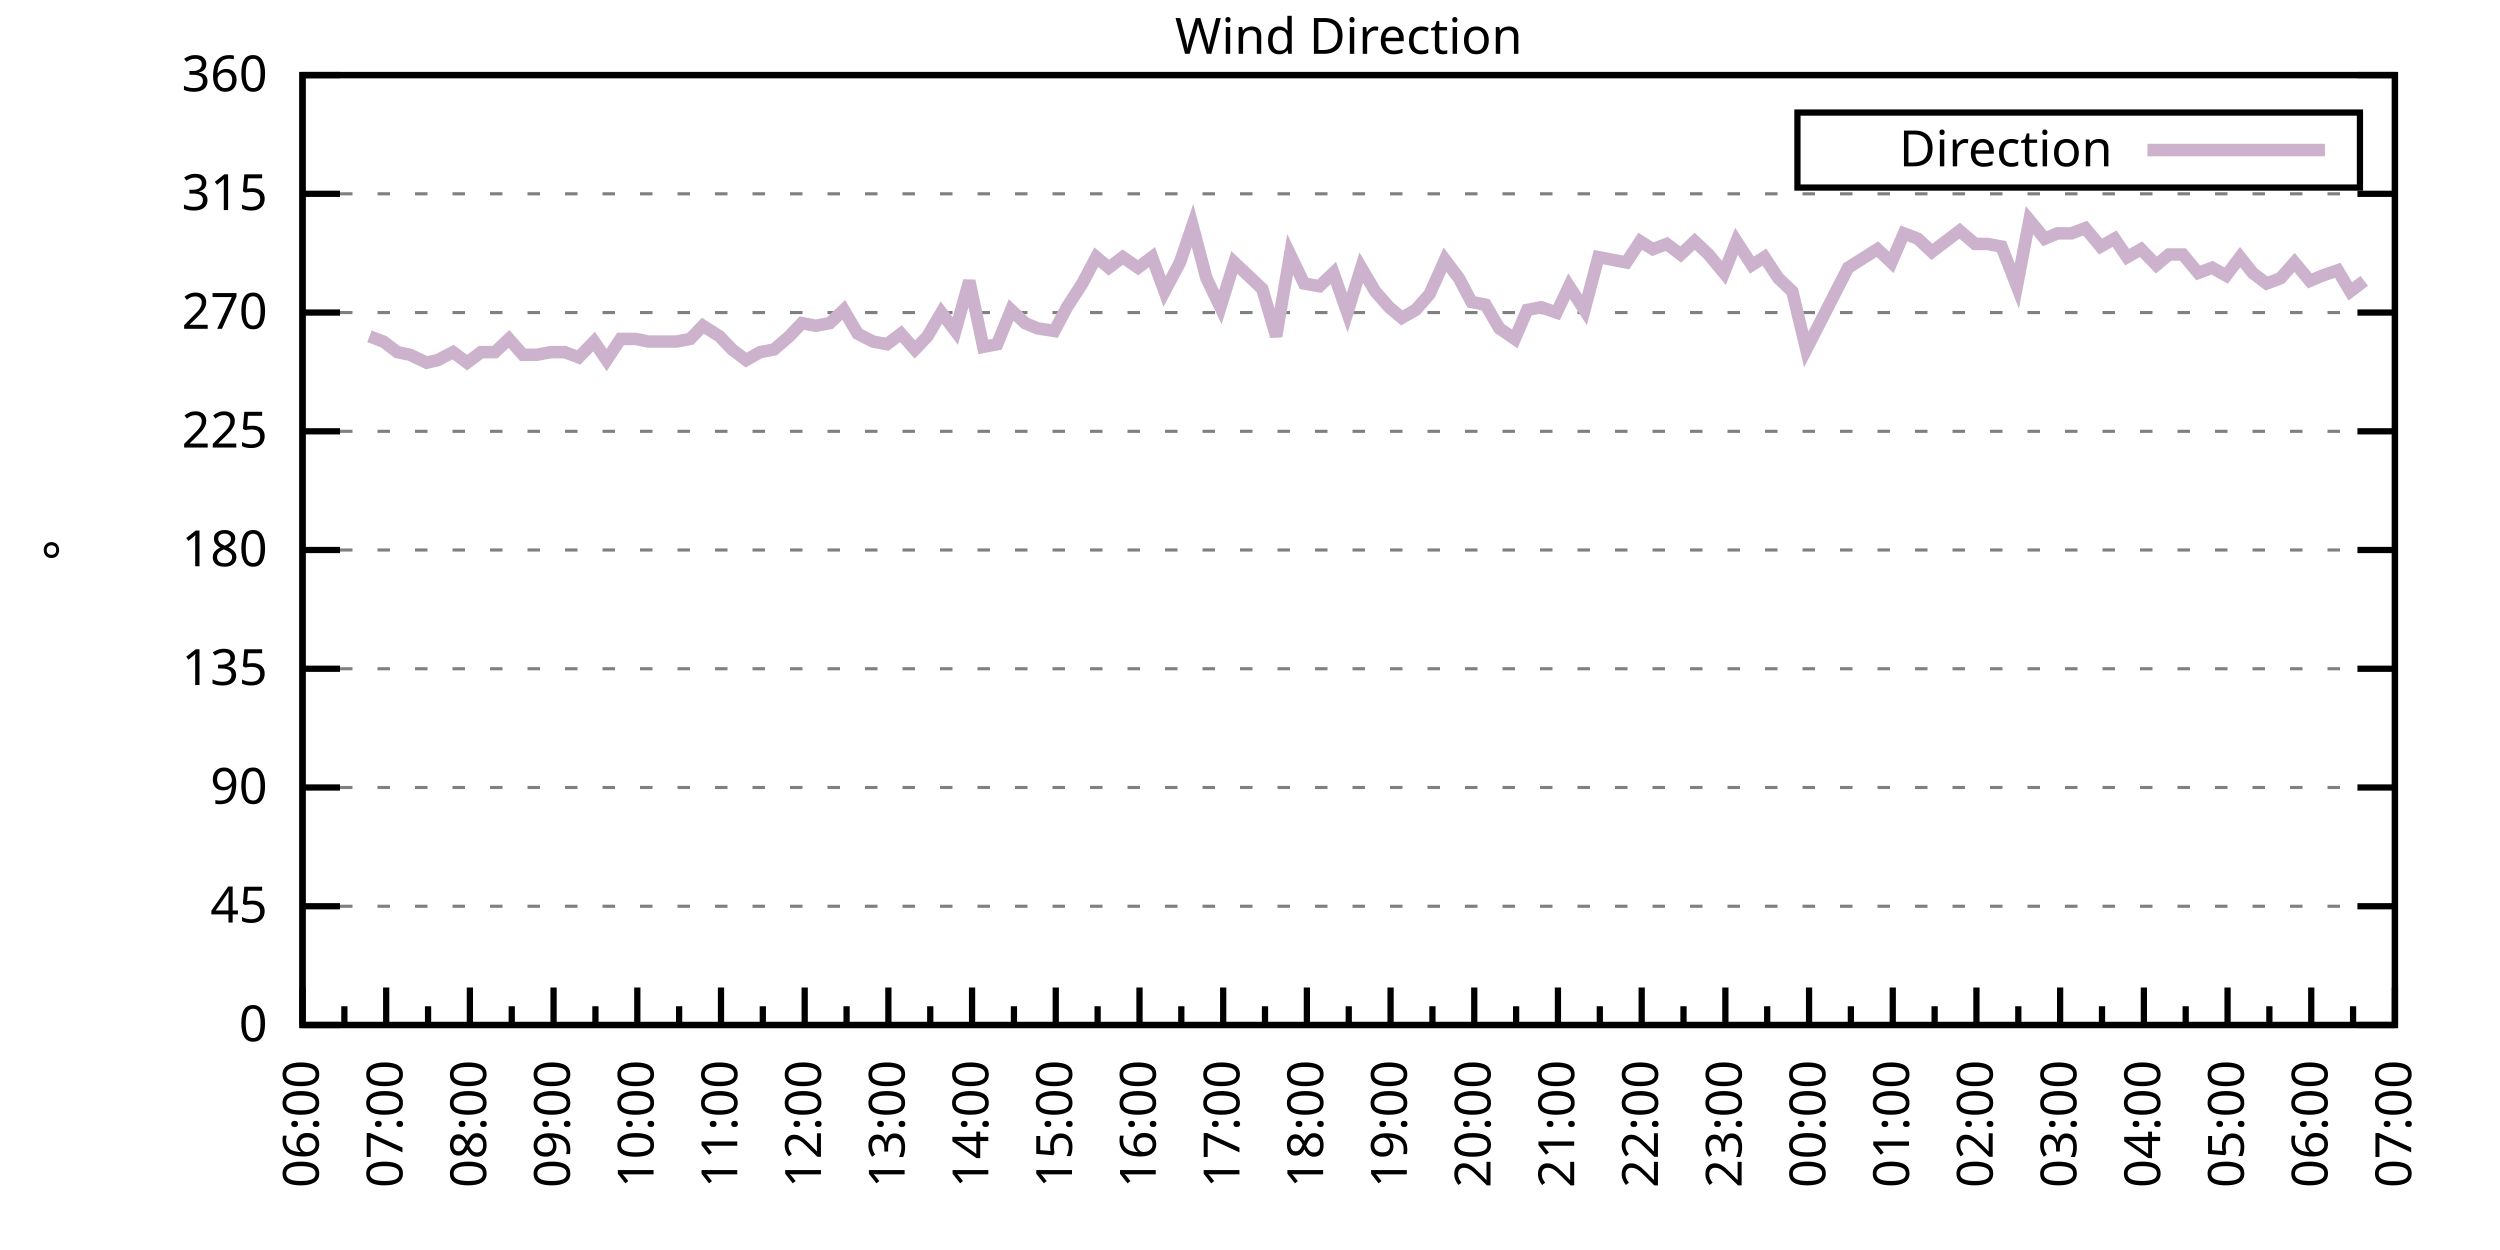
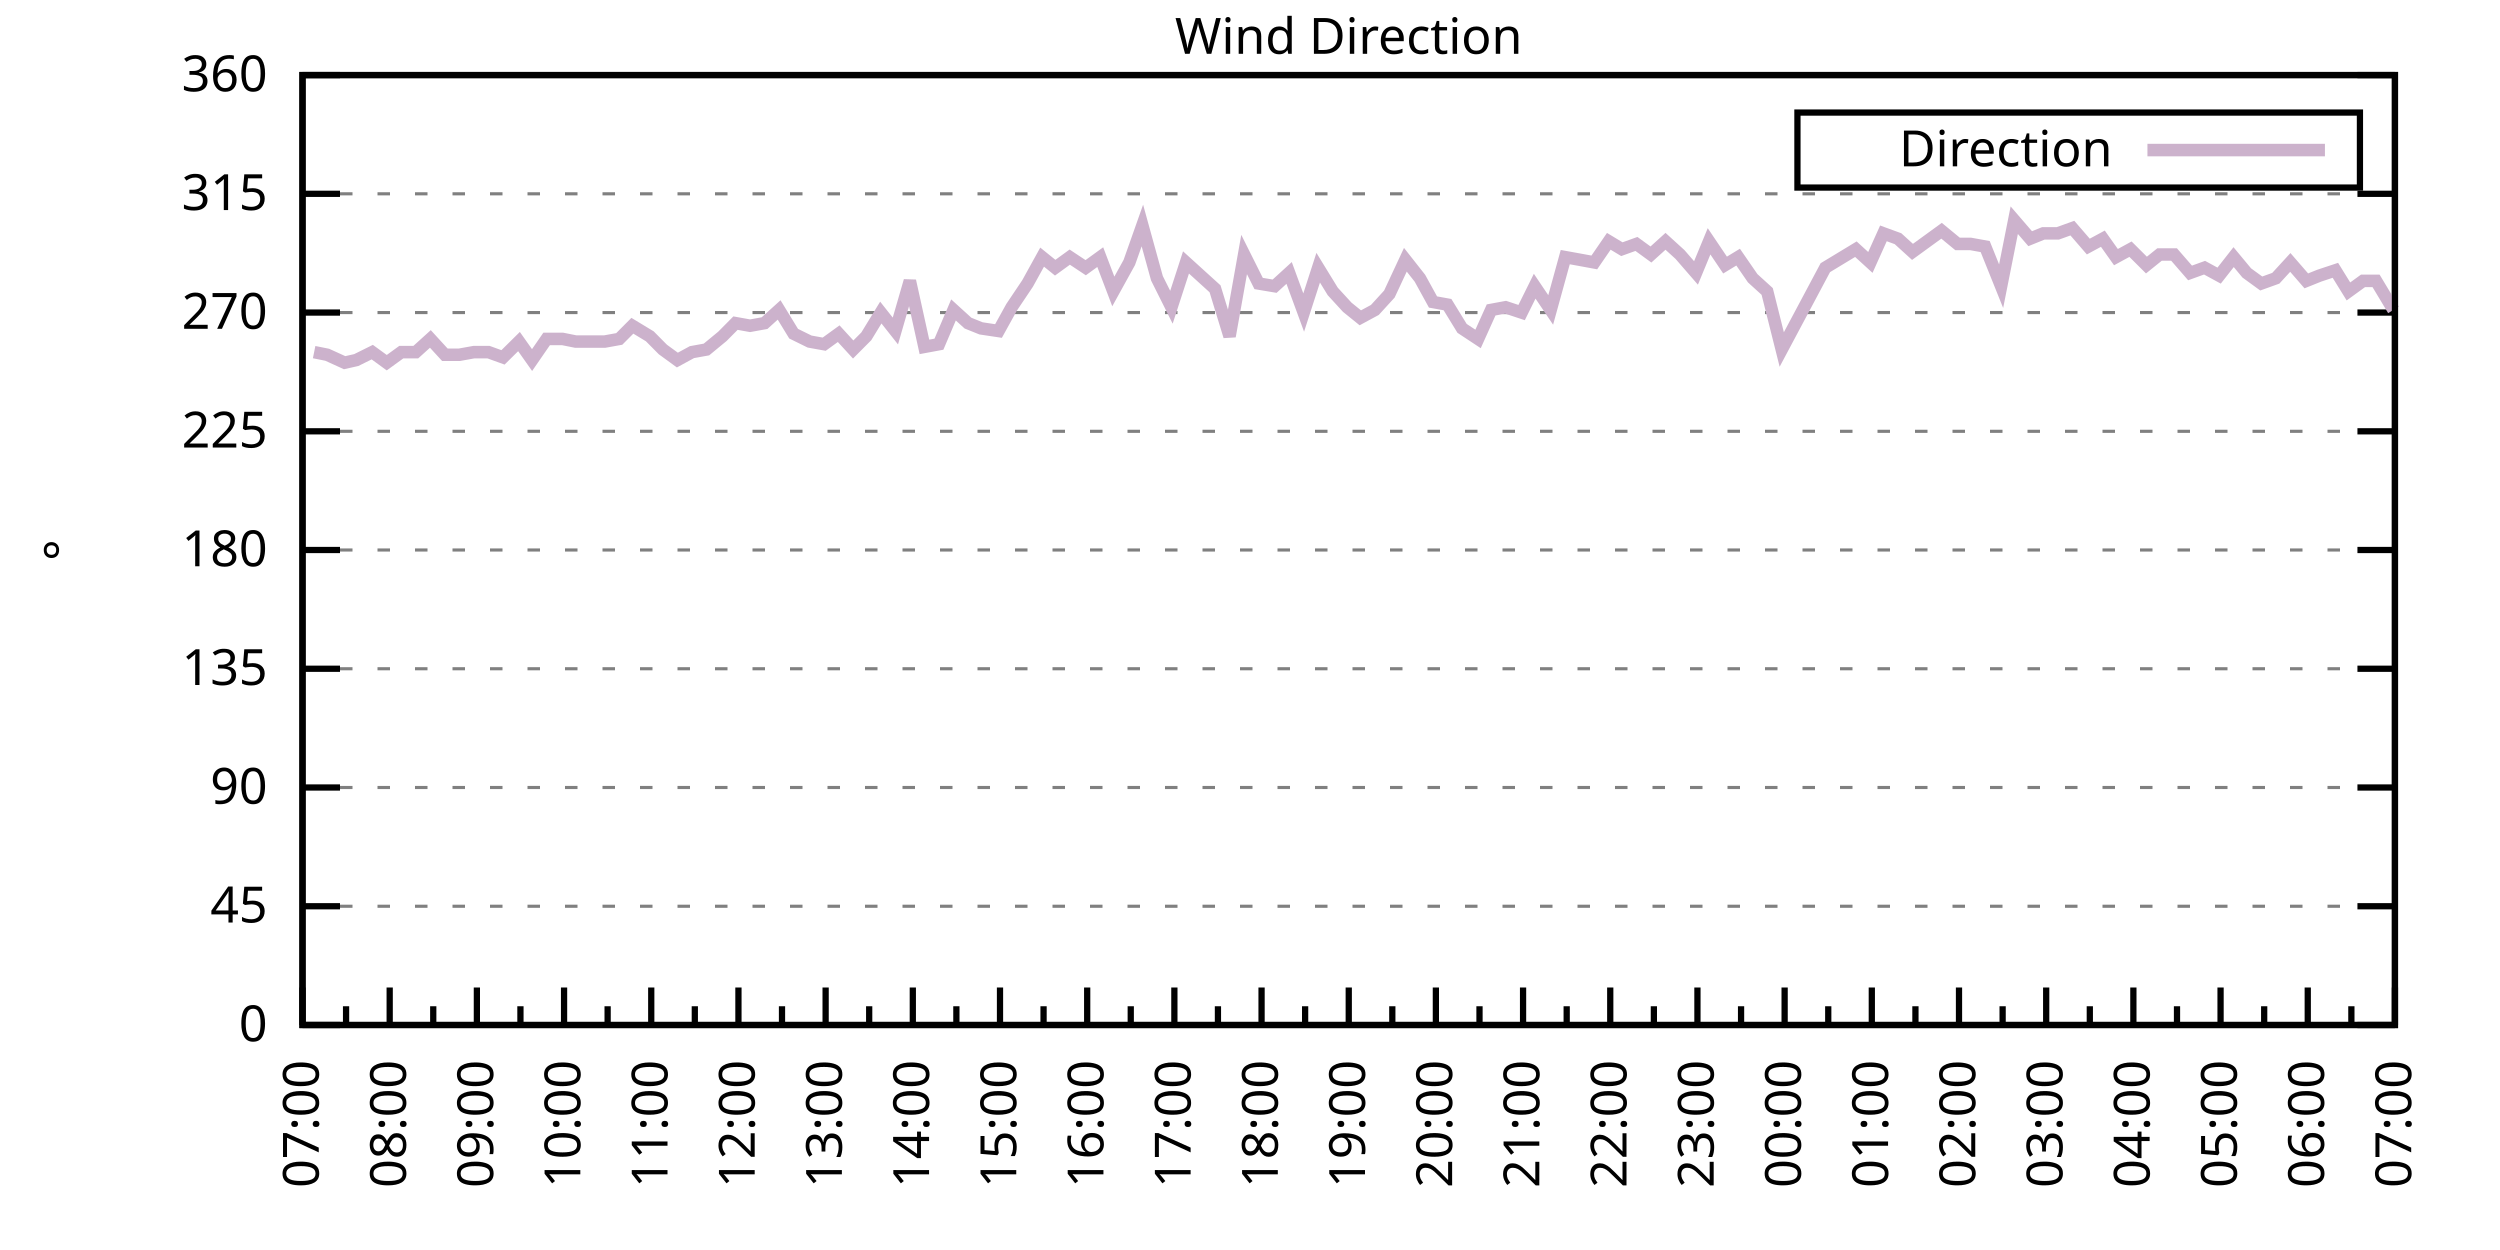
<svg xmlns="http://www.w3.org/2000/svg" xmlns:xlink="http://www.w3.org/1999/xlink" width="400" height="200" viewBox="0 0 400 200">
  <g id="gnuplot_canvas">
    <rect x="0" y="0" width="400" height="200" fill="none" />
    <defs>
      <circle id="gpDot" r="0.5" stroke-width="0.5" stroke="currentColor" />
      <path id="gpPt0" stroke-width="0.333" stroke="currentColor" d="M-1,0 h2 M0,-1 v2" />
      <path id="gpPt1" stroke-width="0.333" stroke="currentColor" d="M-1,-1 L1,1 M1,-1 L-1,1" />
      <path id="gpPt2" stroke-width="0.333" stroke="currentColor" d="M-1,0 L1,0 M0,-1 L0,1 M-1,-1 L1,1 M-1,1 L1,-1" />
      <rect id="gpPt3" stroke-width="0.333" stroke="currentColor" x="-1" y="-1" width="2" height="2" />
      <rect id="gpPt4" stroke-width="0.333" stroke="currentColor" fill="currentColor" x="-1" y="-1" width="2" height="2" />
      <circle id="gpPt5" stroke-width="0.333" stroke="currentColor" cx="0" cy="0" r="1" />
      <use xlink:href="#gpPt5" id="gpPt6" fill="currentColor" stroke="none" />
      <path id="gpPt7" stroke-width="0.333" stroke="currentColor" d="M0,-1.33 L-1.33,0.67 L1.33,0.67 z" />
      <use xlink:href="#gpPt7" id="gpPt8" fill="currentColor" stroke="none" />
      <use xlink:href="#gpPt7" id="gpPt9" stroke="currentColor" transform="rotate(180)" />
      <use xlink:href="#gpPt9" id="gpPt10" fill="currentColor" stroke="none" />
      <use xlink:href="#gpPt3" id="gpPt11" stroke="currentColor" transform="rotate(45)" />
      <use xlink:href="#gpPt11" id="gpPt12" fill="currentColor" stroke="none" />
      <path id="gpPt13" stroke-width="0.333" stroke="currentColor" d="M0,1.330 L1.265,0.411 L0.782,-1.067 L-0.782,-1.076 L-1.265,0.411 z" />
      <use xlink:href="#gpPt13" id="gpPt14" fill="currentColor" stroke="none" />
      <filter id="textbox" filterUnits="objectBoundingBox" x="0" y="0" height="1" width="1">
        <feFlood flood-color="white" flood-opacity="1" result="bgnd" />
        <feComposite in="SourceGraphic" in2="bgnd" operator="atop" />
      </filter>
      <filter id="greybox" filterUnits="objectBoundingBox" x="0" y="0" height="1" width="1">
        <feFlood flood-color="lightgrey" flood-opacity="1" result="grey" />
        <feComposite in="SourceGraphic" in2="grey" operator="atop" />
      </filter>
    </defs>
    <g fill="none" color="white" stroke="currentColor" stroke-width="1.00" stroke-linecap="butt" stroke-linejoin="miter">
</g>
    <g fill="none" color="black" stroke="currentColor" stroke-width="1.00" stroke-linecap="butt" stroke-linejoin="miter">
      <g stroke="none" shape-rendering="crispEdges">
        <polygon fill="rgb(255, 255, 255)" points="48.40,164.00 383.18,164.00 383.18,12.02 48.40,12.02 " />
      </g>
    </g>
    <g fill="none" color="black" stroke="currentColor" stroke-width="1.00" stroke-linecap="butt" stroke-linejoin="miter">
</g>
    <g fill="none" color="black" stroke="black" stroke-width="0.50" stroke-linecap="butt" stroke-linejoin="miter">
</g>
    <g fill="none" color="gray" stroke="currentColor" stroke-width="0.50" stroke-linecap="butt" stroke-linejoin="miter">
      <path stroke="gray" stroke-dasharray="2,4" class="gridline" d="M48.40,164.00 L383.19,164.00  " />
    </g>
    <g fill="none" color="gray" stroke="gray" stroke-width="1.00" stroke-linecap="butt" stroke-linejoin="miter">
</g>
    <g fill="none" color="black" stroke="currentColor" stroke-width="1.00" stroke-linecap="butt" stroke-linejoin="miter">
      <path stroke="black" d="M48.40,164.00 L54.40,164.00 M383.19,164.00 L377.19,164.00  " />
      <g transform="translate(42.80,166.60)" stroke="none" fill="black" font-family="Sans" font-size="8.00" text-anchor="end">
        <text>
          <tspan font-family="Sans"> 0</tspan>
        </text>
      </g>
    </g>
    <g fill="none" color="black" stroke="currentColor" stroke-width="1.00" stroke-linecap="butt" stroke-linejoin="miter">
</g>
    <g fill="none" color="black" stroke="black" stroke-width="0.50" stroke-linecap="butt" stroke-linejoin="miter">
</g>
    <g fill="none" color="gray" stroke="currentColor" stroke-width="0.50" stroke-linecap="butt" stroke-linejoin="miter">
      <path stroke="gray" stroke-dasharray="2,4" class="gridline" d="M48.40,145.00 L383.19,145.00  " />
    </g>
    <g fill="none" color="gray" stroke="gray" stroke-width="1.00" stroke-linecap="butt" stroke-linejoin="miter">
</g>
    <g fill="none" color="black" stroke="currentColor" stroke-width="1.00" stroke-linecap="butt" stroke-linejoin="miter">
      <path stroke="black" d="M48.40,145.00 L54.40,145.00 M383.19,145.00 L377.19,145.00  " />
      <g transform="translate(42.80,147.60)" stroke="none" fill="black" font-family="Sans" font-size="8.00" text-anchor="end">
        <text>
          <tspan font-family="Sans"> 45</tspan>
        </text>
      </g>
    </g>
    <g fill="none" color="black" stroke="currentColor" stroke-width="1.00" stroke-linecap="butt" stroke-linejoin="miter">
</g>
    <g fill="none" color="black" stroke="black" stroke-width="0.50" stroke-linecap="butt" stroke-linejoin="miter">
</g>
    <g fill="none" color="gray" stroke="currentColor" stroke-width="0.50" stroke-linecap="butt" stroke-linejoin="miter">
      <path stroke="gray" stroke-dasharray="2,4" class="gridline" d="M48.40,126.00 L383.19,126.00  " />
    </g>
    <g fill="none" color="gray" stroke="gray" stroke-width="1.00" stroke-linecap="butt" stroke-linejoin="miter">
</g>
    <g fill="none" color="black" stroke="currentColor" stroke-width="1.00" stroke-linecap="butt" stroke-linejoin="miter">
      <path stroke="black" d="M48.40,126.00 L54.40,126.00 M383.19,126.00 L377.19,126.00  " />
      <g transform="translate(42.80,128.60)" stroke="none" fill="black" font-family="Sans" font-size="8.00" text-anchor="end">
        <text>
          <tspan font-family="Sans"> 90</tspan>
        </text>
      </g>
    </g>
    <g fill="none" color="black" stroke="currentColor" stroke-width="1.00" stroke-linecap="butt" stroke-linejoin="miter">
</g>
    <g fill="none" color="black" stroke="black" stroke-width="0.50" stroke-linecap="butt" stroke-linejoin="miter">
</g>
    <g fill="none" color="gray" stroke="currentColor" stroke-width="0.50" stroke-linecap="butt" stroke-linejoin="miter">
      <path stroke="gray" stroke-dasharray="2,4" class="gridline" d="M48.40,107.00 L383.19,107.00  " />
    </g>
    <g fill="none" color="gray" stroke="gray" stroke-width="1.00" stroke-linecap="butt" stroke-linejoin="miter">
</g>
    <g fill="none" color="black" stroke="currentColor" stroke-width="1.00" stroke-linecap="butt" stroke-linejoin="miter">
      <path stroke="black" d="M48.40,107.00 L54.40,107.00 M383.19,107.00 L377.19,107.00  " />
      <g transform="translate(42.80,109.60)" stroke="none" fill="black" font-family="Sans" font-size="8.00" text-anchor="end">
        <text>
          <tspan font-family="Sans"> 135</tspan>
        </text>
      </g>
    </g>
    <g fill="none" color="black" stroke="currentColor" stroke-width="1.00" stroke-linecap="butt" stroke-linejoin="miter">
</g>
    <g fill="none" color="black" stroke="black" stroke-width="0.50" stroke-linecap="butt" stroke-linejoin="miter">
</g>
    <g fill="none" color="gray" stroke="currentColor" stroke-width="0.50" stroke-linecap="butt" stroke-linejoin="miter">
      <path stroke="gray" stroke-dasharray="2,4" class="gridline" d="M48.40,88.00 L383.19,88.00  " />
    </g>
    <g fill="none" color="gray" stroke="gray" stroke-width="1.00" stroke-linecap="butt" stroke-linejoin="miter">
</g>
    <g fill="none" color="black" stroke="currentColor" stroke-width="1.00" stroke-linecap="butt" stroke-linejoin="miter">
      <path stroke="black" d="M48.40,88.00 L54.40,88.00 M383.19,88.00 L377.19,88.00  " />
      <g transform="translate(42.80,90.60)" stroke="none" fill="black" font-family="Sans" font-size="8.00" text-anchor="end">
        <text>
          <tspan font-family="Sans"> 180</tspan>
        </text>
      </g>
    </g>
    <g fill="none" color="black" stroke="currentColor" stroke-width="1.00" stroke-linecap="butt" stroke-linejoin="miter">
</g>
    <g fill="none" color="black" stroke="black" stroke-width="0.50" stroke-linecap="butt" stroke-linejoin="miter">
</g>
    <g fill="none" color="gray" stroke="currentColor" stroke-width="0.50" stroke-linecap="butt" stroke-linejoin="miter">
      <path stroke="gray" stroke-dasharray="2,4" class="gridline" d="M48.40,69.01 L383.19,69.01  " />
    </g>
    <g fill="none" color="gray" stroke="gray" stroke-width="1.00" stroke-linecap="butt" stroke-linejoin="miter">
</g>
    <g fill="none" color="black" stroke="currentColor" stroke-width="1.00" stroke-linecap="butt" stroke-linejoin="miter">
      <path stroke="black" d="M48.40,69.01 L54.40,69.01 M383.19,69.01 L377.19,69.01  " />
      <g transform="translate(42.80,71.61)" stroke="none" fill="black" font-family="Sans" font-size="8.00" text-anchor="end">
        <text>
          <tspan font-family="Sans"> 225</tspan>
        </text>
      </g>
    </g>
    <g fill="none" color="black" stroke="currentColor" stroke-width="1.00" stroke-linecap="butt" stroke-linejoin="miter">
</g>
    <g fill="none" color="black" stroke="black" stroke-width="0.50" stroke-linecap="butt" stroke-linejoin="miter">
</g>
    <g fill="none" color="gray" stroke="currentColor" stroke-width="0.50" stroke-linecap="butt" stroke-linejoin="miter">
      <path stroke="gray" stroke-dasharray="2,4" class="gridline" d="M48.40,50.01 L383.19,50.01  " />
    </g>
    <g fill="none" color="gray" stroke="gray" stroke-width="1.00" stroke-linecap="butt" stroke-linejoin="miter">
</g>
    <g fill="none" color="black" stroke="currentColor" stroke-width="1.00" stroke-linecap="butt" stroke-linejoin="miter">
      <path stroke="black" d="M48.40,50.01 L54.40,50.01 M383.19,50.01 L377.19,50.01  " />
      <g transform="translate(42.80,52.61)" stroke="none" fill="black" font-family="Sans" font-size="8.00" text-anchor="end">
        <text>
          <tspan font-family="Sans"> 270</tspan>
        </text>
      </g>
    </g>
    <g fill="none" color="black" stroke="currentColor" stroke-width="1.00" stroke-linecap="butt" stroke-linejoin="miter">
</g>
    <g fill="none" color="black" stroke="black" stroke-width="0.50" stroke-linecap="butt" stroke-linejoin="miter">
</g>
    <g fill="none" color="gray" stroke="currentColor" stroke-width="0.50" stroke-linecap="butt" stroke-linejoin="miter">
      <path stroke="gray" stroke-dasharray="2,4" class="gridline" d="M48.40,31.01 L383.19,31.01  " />
    </g>
    <g fill="none" color="gray" stroke="gray" stroke-width="1.00" stroke-linecap="butt" stroke-linejoin="miter">
</g>
    <g fill="none" color="black" stroke="currentColor" stroke-width="1.00" stroke-linecap="butt" stroke-linejoin="miter">
      <path stroke="black" d="M48.40,31.01 L54.40,31.01 M383.19,31.01 L377.19,31.01  " />
      <g transform="translate(42.80,33.61)" stroke="none" fill="black" font-family="Sans" font-size="8.00" text-anchor="end">
        <text>
          <tspan font-family="Sans"> 315</tspan>
        </text>
      </g>
    </g>
    <g fill="none" color="black" stroke="currentColor" stroke-width="1.00" stroke-linecap="butt" stroke-linejoin="miter">
</g>
    <g fill="none" color="black" stroke="black" stroke-width="0.50" stroke-linecap="butt" stroke-linejoin="miter">
</g>
    <g fill="none" color="gray" stroke="currentColor" stroke-width="0.50" stroke-linecap="butt" stroke-linejoin="miter">
      <path stroke="gray" stroke-dasharray="2,4" class="gridline" d="M48.40,12.01 L383.19,12.01  " />
    </g>
    <g fill="none" color="gray" stroke="gray" stroke-width="1.00" stroke-linecap="butt" stroke-linejoin="miter">
</g>
    <g fill="none" color="black" stroke="currentColor" stroke-width="1.00" stroke-linecap="butt" stroke-linejoin="miter">
      <path stroke="black" d="M48.40,12.01 L54.40,12.01 M383.19,12.01 L377.19,12.01  " />
      <g transform="translate(42.80,14.61)" stroke="none" fill="black" font-family="Sans" font-size="8.00" text-anchor="end">
        <text>
          <tspan font-family="Sans"> 360</tspan>
        </text>
      </g>
    </g>
    <g fill="none" color="black" stroke="currentColor" stroke-width="1.00" stroke-linecap="butt" stroke-linejoin="miter">
      <path stroke="black" d="M48.40,164.00 L48.40,158.00  " />
      <g transform="translate(51.00,169.60) rotate(270)" stroke="none" fill="black" font-family="Sans" font-size="8.00" text-anchor="end">
        <text>
+           <tspan font-family="Sans">07:00</tspan>
+         </text>
+       </g>
+     </g>
+     <g fill="none" color="black" stroke="currentColor" stroke-width="1.00" stroke-linecap="butt" stroke-linejoin="miter">
+       <path stroke="black" d="M55.37,164.00 L55.37,161.00 M62.35,164.00 L62.35,158.00  " />
+       <g transform="translate(64.95,169.60) rotate(270)" stroke="none" fill="black" font-family="Sans" font-size="8.00" text-anchor="end">
+         <text>
+           <tspan font-family="Sans">08:00</tspan>
+         </text>
+       </g>
+     </g>
+     <g fill="none" color="black" stroke="currentColor" stroke-width="1.00" stroke-linecap="butt" stroke-linejoin="miter">
+       <path stroke="black" d="M69.32,164.00 L69.32,161.00 M76.30,164.00 L76.30,158.00  " />
+       <g transform="translate(78.90,169.60) rotate(270)" stroke="none" fill="black" font-family="Sans" font-size="8.00" text-anchor="end">
+         <text>
+           <tspan font-family="Sans">09:00</tspan>
+         </text>
+       </g>
+     </g>
+     <g fill="none" color="black" stroke="currentColor" stroke-width="1.00" stroke-linecap="butt" stroke-linejoin="miter">
+       <path stroke="black" d="M83.27,164.00 L83.27,161.00 M90.25,164.00 L90.25,158.00  " />
+       <g transform="translate(92.85,169.60) rotate(270)" stroke="none" fill="black" font-family="Sans" font-size="8.00" text-anchor="end">
+         <text>
+           <tspan font-family="Sans">10:00</tspan>
+         </text>
+       </g>
+     </g>
+     <g fill="none" color="black" stroke="currentColor" stroke-width="1.00" stroke-linecap="butt" stroke-linejoin="miter">
+       <path stroke="black" d="M97.22,164.00 L97.22,161.00 M104.20,164.00 L104.20,158.00  " />
+       <g transform="translate(106.80,169.60) rotate(270)" stroke="none" fill="black" font-family="Sans" font-size="8.00" text-anchor="end">
+         <text>
+           <tspan font-family="Sans">11:00</tspan>
+         </text>
+       </g>
+     </g>
+     <g fill="none" color="black" stroke="currentColor" stroke-width="1.00" stroke-linecap="butt" stroke-linejoin="miter">
+       <path stroke="black" d="M111.17,164.00 L111.17,161.00 M118.15,164.00 L118.15,158.00  " />
+       <g transform="translate(120.75,169.60) rotate(270)" stroke="none" fill="black" font-family="Sans" font-size="8.00" text-anchor="end">
+         <text>
+           <tspan font-family="Sans">12:00</tspan>
+         </text>
+       </g>
+     </g>
+     <g fill="none" color="black" stroke="currentColor" stroke-width="1.00" stroke-linecap="butt" stroke-linejoin="miter">
+       <path stroke="black" d="M125.12,164.00 L125.12,161.00 M132.10,164.00 L132.10,158.00  " />
+       <g transform="translate(134.70,169.60) rotate(270)" stroke="none" fill="black" font-family="Sans" font-size="8.00" text-anchor="end">
+         <text>
+           <tspan font-family="Sans">13:00</tspan>
+         </text>
+       </g>
+     </g>
+     <g fill="none" color="black" stroke="currentColor" stroke-width="1.00" stroke-linecap="butt" stroke-linejoin="miter">
+       <path stroke="black" d="M139.07,164.00 L139.07,161.00 M146.05,164.00 L146.05,158.00  " />
+       <g transform="translate(148.65,169.60) rotate(270)" stroke="none" fill="black" font-family="Sans" font-size="8.00" text-anchor="end">
+         <text>
+           <tspan font-family="Sans">14:00</tspan>
+         </text>
+       </g>
+     </g>
+     <g fill="none" color="black" stroke="currentColor" stroke-width="1.00" stroke-linecap="butt" stroke-linejoin="miter">
+       <path stroke="black" d="M153.02,164.00 L153.02,161.00 M160.00,164.00 L160.00,158.00  " />
+       <g transform="translate(162.60,169.60) rotate(270)" stroke="none" fill="black" font-family="Sans" font-size="8.00" text-anchor="end">
+         <text>
+           <tspan font-family="Sans">15:00</tspan>
+         </text>
+       </g>
+     </g>
+     <g fill="none" color="black" stroke="currentColor" stroke-width="1.00" stroke-linecap="butt" stroke-linejoin="miter">
+       <path stroke="black" d="M166.97,164.00 L166.97,161.00 M173.95,164.00 L173.95,158.00  " />
+       <g transform="translate(176.55,169.60) rotate(270)" stroke="none" fill="black" font-family="Sans" font-size="8.00" text-anchor="end">
+         <text>
+           <tspan font-family="Sans">16:00</tspan>
+         </text>
+       </g>
+     </g>
+     <g fill="none" color="black" stroke="currentColor" stroke-width="1.00" stroke-linecap="butt" stroke-linejoin="miter">
+       <path stroke="black" d="M180.92,164.00 L180.92,161.00 M187.90,164.00 L187.90,158.00  " />
+       <g transform="translate(190.50,169.60) rotate(270)" stroke="none" fill="black" font-family="Sans" font-size="8.00" text-anchor="end">
+         <text>
+           <tspan font-family="Sans">17:00</tspan>
+         </text>
+       </g>
+     </g>
+     <g fill="none" color="black" stroke="currentColor" stroke-width="1.00" stroke-linecap="butt" stroke-linejoin="miter">
+       <path stroke="black" d="M194.87,164.00 L194.87,161.00 M201.85,164.00 L201.85,158.00  " />
+       <g transform="translate(204.45,169.60) rotate(270)" stroke="none" fill="black" font-family="Sans" font-size="8.00" text-anchor="end">
+         <text>
+           <tspan font-family="Sans">18:00</tspan>
+         </text>
+       </g>
+     </g>
+     <g fill="none" color="black" stroke="currentColor" stroke-width="1.00" stroke-linecap="butt" stroke-linejoin="miter">
+       <path stroke="black" d="M208.82,164.00 L208.82,161.00 M215.80,164.00 L215.80,158.00  " />
+       <g transform="translate(218.40,169.60) rotate(270)" stroke="none" fill="black" font-family="Sans" font-size="8.00" text-anchor="end">
+         <text>
+           <tspan font-family="Sans">19:00</tspan>
+         </text>
+       </g>
+     </g>
+     <g fill="none" color="black" stroke="currentColor" stroke-width="1.00" stroke-linecap="butt" stroke-linejoin="miter">
+       <path stroke="black" d="M222.77,164.00 L222.77,161.00 M229.74,164.00 L229.74,158.00  " />
+       <g transform="translate(232.34,169.60) rotate(270)" stroke="none" fill="black" font-family="Sans" font-size="8.00" text-anchor="end">
+         <text>
+           <tspan font-family="Sans">20:00</tspan>
+         </text>
+       </g>
+     </g>
+     <g fill="none" color="black" stroke="currentColor" stroke-width="1.00" stroke-linecap="butt" stroke-linejoin="miter">
+       <path stroke="black" d="M236.72,164.00 L236.72,161.00 M243.69,164.00 L243.69,158.00  " />
+       <g transform="translate(246.29,169.60) rotate(270)" stroke="none" fill="black" font-family="Sans" font-size="8.00" text-anchor="end">
+         <text>
+           <tspan font-family="Sans">21:00</tspan>
+         </text>
+       </g>
+     </g>
+     <g fill="none" color="black" stroke="currentColor" stroke-width="1.00" stroke-linecap="butt" stroke-linejoin="miter">
+       <path stroke="black" d="M250.67,164.00 L250.67,161.00 M257.64,164.00 L257.64,158.00  " />
+       <g transform="translate(260.24,169.60) rotate(270)" stroke="none" fill="black" font-family="Sans" font-size="8.00" text-anchor="end">
+         <text>
+           <tspan font-family="Sans">22:00</tspan>
+         </text>
+       </g>
+     </g>
+     <g fill="none" color="black" stroke="currentColor" stroke-width="1.00" stroke-linecap="butt" stroke-linejoin="miter">
+       <path stroke="black" d="M264.62,164.00 L264.62,161.00 M271.59,164.00 L271.59,158.00  " />
+       <g transform="translate(274.19,169.60) rotate(270)" stroke="none" fill="black" font-family="Sans" font-size="8.00" text-anchor="end">
+         <text>
+           <tspan font-family="Sans">23:00</tspan>
+         </text>
+       </g>
+     </g>
+     <g fill="none" color="black" stroke="currentColor" stroke-width="1.00" stroke-linecap="butt" stroke-linejoin="miter">
+       <path stroke="black" d="M278.57,164.00 L278.57,161.00 M285.54,164.00 L285.54,158.00  " />
+       <g transform="translate(288.14,169.60) rotate(270)" stroke="none" fill="black" font-family="Sans" font-size="8.00" text-anchor="end">
+         <text>
+           <tspan font-family="Sans">00:00</tspan>
+         </text>
+       </g>
+     </g>
+     <g fill="none" color="black" stroke="currentColor" stroke-width="1.00" stroke-linecap="butt" stroke-linejoin="miter">
+       <path stroke="black" d="M292.52,164.00 L292.52,161.00 M299.49,164.00 L299.49,158.00  " />
+       <g transform="translate(302.09,169.60) rotate(270)" stroke="none" fill="black" font-family="Sans" font-size="8.00" text-anchor="end">
+         <text>
+           <tspan font-family="Sans">01:00</tspan>
+         </text>
+       </g>
+     </g>
+     <g fill="none" color="black" stroke="currentColor" stroke-width="1.00" stroke-linecap="butt" stroke-linejoin="miter">
+       <path stroke="black" d="M306.47,164.00 L306.47,161.00 M313.44,164.00 L313.44,158.00  " />
+       <g transform="translate(316.04,169.60) rotate(270)" stroke="none" fill="black" font-family="Sans" font-size="8.00" text-anchor="end">
+         <text>
+           <tspan font-family="Sans">02:00</tspan>
+         </text>
+       </g>
+     </g>
+     <g fill="none" color="black" stroke="currentColor" stroke-width="1.00" stroke-linecap="butt" stroke-linejoin="miter">
+       <path stroke="black" d="M320.42,164.00 L320.42,161.00 M327.39,164.00 L327.39,158.00  " />
+       <g transform="translate(329.99,169.60) rotate(270)" stroke="none" fill="black" font-family="Sans" font-size="8.00" text-anchor="end">
+         <text>
+           <tspan font-family="Sans">03:00</tspan>
+         </text>
+       </g>
+     </g>
+     <g fill="none" color="black" stroke="currentColor" stroke-width="1.00" stroke-linecap="butt" stroke-linejoin="miter">
+       <path stroke="black" d="M334.37,164.00 L334.37,161.00 M341.34,164.00 L341.34,158.00  " />
+       <g transform="translate(343.94,169.60) rotate(270)" stroke="none" fill="black" font-family="Sans" font-size="8.00" text-anchor="end">
+         <text>
+           <tspan font-family="Sans">04:00</tspan>
+         </text>
+       </g>
+     </g>
+     <g fill="none" color="black" stroke="currentColor" stroke-width="1.00" stroke-linecap="butt" stroke-linejoin="miter">
+       <path stroke="black" d="M348.32,164.00 L348.32,161.00 M355.29,164.00 L355.29,158.00  " />
+       <g transform="translate(357.89,169.60) rotate(270)" stroke="none" fill="black" font-family="Sans" font-size="8.00" text-anchor="end">
+         <text>
+           <tspan font-family="Sans">05:00</tspan>
+         </text>
+       </g>
+     </g>
+     <g fill="none" color="black" stroke="currentColor" stroke-width="1.00" stroke-linecap="butt" stroke-linejoin="miter">
+       <path stroke="black" d="M362.27,164.00 L362.27,161.00 M369.24,164.00 L369.24,158.00  " />
+       <g transform="translate(371.84,169.60) rotate(270)" stroke="none" fill="black" font-family="Sans" font-size="8.00" text-anchor="end">
+         <text>
          <tspan font-family="Sans">06:00</tspan>
        </text>
      </g>
    </g>
    <g fill="none" color="black" stroke="currentColor" stroke-width="1.00" stroke-linecap="butt" stroke-linejoin="miter">
-       <path stroke="black" d="M55.10,164.00 L55.10,161.00 M61.79,164.00 L61.79,158.00  " />
-       <g transform="translate(64.39,169.60) rotate(270)" stroke="none" fill="black" font-family="Sans" font-size="8.00" text-anchor="end">
-         <text>
-           <tspan font-family="Sans">07:00</tspan>
-         </text>
-       </g>
-     </g>
-     <g fill="none" color="black" stroke="currentColor" stroke-width="1.00" stroke-linecap="butt" stroke-linejoin="miter">
-       <path stroke="black" d="M68.49,164.00 L68.49,161.00 M75.18,164.00 L75.18,158.00  " />
-       <g transform="translate(77.78,169.60) rotate(270)" stroke="none" fill="black" font-family="Sans" font-size="8.00" text-anchor="end">
-         <text>
-           <tspan font-family="Sans">08:00</tspan>
-         </text>
-       </g>
-     </g>
-     <g fill="none" color="black" stroke="currentColor" stroke-width="1.00" stroke-linecap="butt" stroke-linejoin="miter">
-       <path stroke="black" d="M81.88,164.00 L81.88,161.00 M88.57,164.00 L88.57,158.00  " />
-       <g transform="translate(91.17,169.60) rotate(270)" stroke="none" fill="black" font-family="Sans" font-size="8.00" text-anchor="end">
-         <text>
-           <tspan font-family="Sans">09:00</tspan>
-         </text>
-       </g>
-     </g>
-     <g fill="none" color="black" stroke="currentColor" stroke-width="1.00" stroke-linecap="butt" stroke-linejoin="miter">
-       <path stroke="black" d="M95.27,164.00 L95.27,161.00 M101.97,164.00 L101.97,158.00  " />
-       <g transform="translate(104.57,169.60) rotate(270)" stroke="none" fill="black" font-family="Sans" font-size="8.00" text-anchor="end">
-         <text>
-           <tspan font-family="Sans">10:00</tspan>
-         </text>
-       </g>
-     </g>
-     <g fill="none" color="black" stroke="currentColor" stroke-width="1.00" stroke-linecap="butt" stroke-linejoin="miter">
-       <path stroke="black" d="M108.66,164.00 L108.66,161.00 M115.36,164.00 L115.36,158.00  " />
-       <g transform="translate(117.96,169.60) rotate(270)" stroke="none" fill="black" font-family="Sans" font-size="8.00" text-anchor="end">
-         <text>
-           <tspan font-family="Sans">11:00</tspan>
-         </text>
-       </g>
-     </g>
-     <g fill="none" color="black" stroke="currentColor" stroke-width="1.00" stroke-linecap="butt" stroke-linejoin="miter">
-       <path stroke="black" d="M122.05,164.00 L122.05,161.00 M128.75,164.00 L128.75,158.00  " />
-       <g transform="translate(131.35,169.60) rotate(270)" stroke="none" fill="black" font-family="Sans" font-size="8.00" text-anchor="end">
-         <text>
-           <tspan font-family="Sans">12:00</tspan>
-         </text>
-       </g>
-     </g>
-     <g fill="none" color="black" stroke="currentColor" stroke-width="1.00" stroke-linecap="butt" stroke-linejoin="miter">
-       <path stroke="black" d="M135.45,164.00 L135.45,161.00 M142.14,164.00 L142.14,158.00  " />
-       <g transform="translate(144.74,169.60) rotate(270)" stroke="none" fill="black" font-family="Sans" font-size="8.00" text-anchor="end">
-         <text>
-           <tspan font-family="Sans">13:00</tspan>
-         </text>
-       </g>
-     </g>
-     <g fill="none" color="black" stroke="currentColor" stroke-width="1.00" stroke-linecap="butt" stroke-linejoin="miter">
-       <path stroke="black" d="M148.84,164.00 L148.84,161.00 M155.53,164.00 L155.53,158.00  " />
-       <g transform="translate(158.13,169.60) rotate(270)" stroke="none" fill="black" font-family="Sans" font-size="8.00" text-anchor="end">
-         <text>
-           <tspan font-family="Sans">14:00</tspan>
-         </text>
-       </g>
-     </g>
-     <g fill="none" color="black" stroke="currentColor" stroke-width="1.00" stroke-linecap="butt" stroke-linejoin="miter">
-       <path stroke="black" d="M162.23,164.00 L162.23,161.00 M168.92,164.00 L168.92,158.00  " />
-       <g transform="translate(171.52,169.60) rotate(270)" stroke="none" fill="black" font-family="Sans" font-size="8.00" text-anchor="end">
-         <text>
-           <tspan font-family="Sans">15:00</tspan>
-         </text>
-       </g>
-     </g>
-     <g fill="none" color="black" stroke="currentColor" stroke-width="1.00" stroke-linecap="butt" stroke-linejoin="miter">
-       <path stroke="black" d="M175.62,164.00 L175.62,161.00 M182.32,164.00 L182.32,158.00  " />
-       <g transform="translate(184.92,169.60) rotate(270)" stroke="none" fill="black" font-family="Sans" font-size="8.00" text-anchor="end">
-         <text>
-           <tspan font-family="Sans">16:00</tspan>
-         </text>
-       </g>
-     </g>
-     <g fill="none" color="black" stroke="currentColor" stroke-width="1.00" stroke-linecap="butt" stroke-linejoin="miter">
-       <path stroke="black" d="M189.01,164.00 L189.01,161.00 M195.71,164.00 L195.71,158.00  " />
-       <g transform="translate(198.31,169.60) rotate(270)" stroke="none" fill="black" font-family="Sans" font-size="8.00" text-anchor="end">
-         <text>
-           <tspan font-family="Sans">17:00</tspan>
-         </text>
-       </g>
-     </g>
-     <g fill="none" color="black" stroke="currentColor" stroke-width="1.00" stroke-linecap="butt" stroke-linejoin="miter">
-       <path stroke="black" d="M202.40,164.00 L202.40,161.00 M209.10,164.00 L209.10,158.00  " />
-       <g transform="translate(211.70,169.60) rotate(270)" stroke="none" fill="black" font-family="Sans" font-size="8.00" text-anchor="end">
-         <text>
-           <tspan font-family="Sans">18:00</tspan>
-         </text>
-       </g>
-     </g>
-     <g fill="none" color="black" stroke="currentColor" stroke-width="1.00" stroke-linecap="butt" stroke-linejoin="miter">
-       <path stroke="black" d="M215.80,164.00 L215.80,161.00 M222.49,164.00 L222.49,158.00  " />
-       <g transform="translate(225.09,169.60) rotate(270)" stroke="none" fill="black" font-family="Sans" font-size="8.00" text-anchor="end">
-         <text>
-           <tspan font-family="Sans">19:00</tspan>
-         </text>
-       </g>
-     </g>
-     <g fill="none" color="black" stroke="currentColor" stroke-width="1.00" stroke-linecap="butt" stroke-linejoin="miter">
-       <path stroke="black" d="M229.19,164.00 L229.19,161.00 M235.88,164.00 L235.88,158.00  " />
-       <g transform="translate(238.48,169.60) rotate(270)" stroke="none" fill="black" font-family="Sans" font-size="8.00" text-anchor="end">
-         <text>
-           <tspan font-family="Sans">20:00</tspan>
-         </text>
-       </g>
-     </g>
-     <g fill="none" color="black" stroke="currentColor" stroke-width="1.00" stroke-linecap="butt" stroke-linejoin="miter">
-       <path stroke="black" d="M242.58,164.00 L242.58,161.00 M249.27,164.00 L249.27,158.00  " />
-       <g transform="translate(251.87,169.60) rotate(270)" stroke="none" fill="black" font-family="Sans" font-size="8.00" text-anchor="end">
-         <text>
-           <tspan font-family="Sans">21:00</tspan>
-         </text>
-       </g>
-     </g>
-     <g fill="none" color="black" stroke="currentColor" stroke-width="1.00" stroke-linecap="butt" stroke-linejoin="miter">
-       <path stroke="black" d="M255.97,164.00 L255.97,161.00 M262.67,164.00 L262.67,158.00  " />
-       <g transform="translate(265.27,169.60) rotate(270)" stroke="none" fill="black" font-family="Sans" font-size="8.00" text-anchor="end">
-         <text>
-           <tspan font-family="Sans">22:00</tspan>
-         </text>
-       </g>
-     </g>
-     <g fill="none" color="black" stroke="currentColor" stroke-width="1.00" stroke-linecap="butt" stroke-linejoin="miter">
-       <path stroke="black" d="M269.36,164.00 L269.36,161.00 M276.06,164.00 L276.06,158.00  " />
-       <g transform="translate(278.66,169.60) rotate(270)" stroke="none" fill="black" font-family="Sans" font-size="8.00" text-anchor="end">
-         <text>
-           <tspan font-family="Sans">23:00</tspan>
-         </text>
-       </g>
-     </g>
-     <g fill="none" color="black" stroke="currentColor" stroke-width="1.00" stroke-linecap="butt" stroke-linejoin="miter">
-       <path stroke="black" d="M282.75,164.00 L282.75,161.00 M289.45,164.00 L289.45,158.00  " />
-       <g transform="translate(292.05,169.60) rotate(270)" stroke="none" fill="black" font-family="Sans" font-size="8.00" text-anchor="end">
-         <text>
-           <tspan font-family="Sans">00:00</tspan>
-         </text>
-       </g>
-     </g>
-     <g fill="none" color="black" stroke="currentColor" stroke-width="1.00" stroke-linecap="butt" stroke-linejoin="miter">
-       <path stroke="black" d="M296.14,164.00 L296.14,161.00 M302.84,164.00 L302.84,158.00  " />
-       <g transform="translate(305.44,169.60) rotate(270)" stroke="none" fill="black" font-family="Sans" font-size="8.00" text-anchor="end">
-         <text>
-           <tspan font-family="Sans">01:00</tspan>
-         </text>
-       </g>
-     </g>
-     <g fill="none" color="black" stroke="currentColor" stroke-width="1.00" stroke-linecap="butt" stroke-linejoin="miter">
-       <path stroke="black" d="M309.54,164.00 L309.54,161.00 M316.23,164.00 L316.23,158.00  " />
-       <g transform="translate(318.83,169.60) rotate(270)" stroke="none" fill="black" font-family="Sans" font-size="8.00" text-anchor="end">
-         <text>
-           <tspan font-family="Sans">02:00</tspan>
-         </text>
-       </g>
-     </g>
-     <g fill="none" color="black" stroke="currentColor" stroke-width="1.00" stroke-linecap="butt" stroke-linejoin="miter">
-       <path stroke="black" d="M322.93,164.00 L322.93,161.00 M329.62,164.00 L329.62,158.00  " />
-       <g transform="translate(332.22,169.60) rotate(270)" stroke="none" fill="black" font-family="Sans" font-size="8.00" text-anchor="end">
-         <text>
-           <tspan font-family="Sans">03:00</tspan>
-         </text>
-       </g>
-     </g>
-     <g fill="none" color="black" stroke="currentColor" stroke-width="1.00" stroke-linecap="butt" stroke-linejoin="miter">
-       <path stroke="black" d="M336.32,164.00 L336.32,161.00 M343.02,164.00 L343.02,158.00  " />
-       <g transform="translate(345.62,169.60) rotate(270)" stroke="none" fill="black" font-family="Sans" font-size="8.00" text-anchor="end">
-         <text>
-           <tspan font-family="Sans">04:00</tspan>
-         </text>
-       </g>
-     </g>
-     <g fill="none" color="black" stroke="currentColor" stroke-width="1.00" stroke-linecap="butt" stroke-linejoin="miter">
-       <path stroke="black" d="M349.71,164.00 L349.71,161.00 M356.41,164.00 L356.41,158.00  " />
-       <g transform="translate(359.01,169.60) rotate(270)" stroke="none" fill="black" font-family="Sans" font-size="8.00" text-anchor="end">
-         <text>
-           <tspan font-family="Sans">05:00</tspan>
-         </text>
-       </g>
-     </g>
-     <g fill="none" color="black" stroke="currentColor" stroke-width="1.00" stroke-linecap="butt" stroke-linejoin="miter">
-       <path stroke="black" d="M363.10,164.00 L363.10,161.00 M369.80,164.00 L369.80,158.00  " />
-       <g transform="translate(372.40,169.60) rotate(270)" stroke="none" fill="black" font-family="Sans" font-size="8.00" text-anchor="end">
-         <text>
-           <tspan font-family="Sans">06:00</tspan>
-         </text>
-       </g>
-     </g>
-     <g fill="none" color="black" stroke="currentColor" stroke-width="1.00" stroke-linecap="butt" stroke-linejoin="miter">
-       <path stroke="black" d="M376.49,164.00 L376.49,161.00 M383.19,164.00 L383.19,158.00  " />
+       <path stroke="black" d="M376.22,164.00 L376.22,161.00 M383.19,164.00 L383.19,158.00  " />
      <g transform="translate(385.79,169.60) rotate(270)" stroke="none" fill="black" font-family="Sans" font-size="8.00" text-anchor="end">
        <text>
          <tspan font-family="Sans">07:00</tspan>
        </text>
      </g>
    </g>
    <g fill="none" color="black" stroke="currentColor" stroke-width="1.00" stroke-linecap="butt" stroke-linejoin="miter">
</g>
    <g fill="none" color="black" stroke="currentColor" stroke-width="1.00" stroke-linecap="butt" stroke-linejoin="miter">
      <path stroke="black" d="M48.40,12.01 L48.40,164.00 L383.19,164.00 L383.19,12.01 L48.40,12.01 Z  " />
    </g>
    <g fill="none" color="black" stroke="currentColor" stroke-width="1.00" stroke-linecap="butt" stroke-linejoin="miter">
      <g transform="translate(12.80,88.01) rotate(270)" stroke="none" fill="black" font-family="Sans" font-size="8.00" text-anchor="middle">
        <text>
          <tspan font-family="Sans">°</tspan>
        </text>
      </g>
    </g>
    <g fill="none" color="black" stroke="currentColor" stroke-width="1.00" stroke-linecap="butt" stroke-linejoin="miter">
</g>
    <g fill="none" color="black" stroke="currentColor" stroke-width="1.00" stroke-linecap="butt" stroke-linejoin="miter">
      <path stroke="black" d="M287.59,30.01 L287.59,18.01 L377.59,18.01 L377.59,30.01 L287.59,30.01 Z  " />
    </g>
    <g id="Wind_direction_plot_1">
      <g fill="none" color="white" stroke="black" stroke-width="2.00" stroke-linecap="butt" stroke-linejoin="miter">
</g>
      <g fill="none" color="black" stroke="currentColor" stroke-width="2.00" stroke-linecap="butt" stroke-linejoin="miter">
        <g transform="translate(337.99,26.61)" stroke="none" fill="black" font-family="Sans" font-size="8.00" text-anchor="end">
          <text>
            <tspan font-family="Sans">Direction</tspan>
          </text>
        </g>
      </g>
      <g fill="none" color="black" stroke="currentColor" stroke-width="2.00" stroke-linecap="butt" stroke-linejoin="miter">
-         <path stroke="rgb(204, 178, 204)" d="M343.59,24.01 L371.99,24.01 M59.11,53.81 L61.35,54.65 L63.58,56.34 L65.59,56.76 L68.26,58.03 L70.05,57.61   L72.50,56.34 L74.74,58.03 L76.97,56.34 L79.20,56.34 L81.43,54.23 L83.66,56.76 L85.90,56.76 L88.13,56.34   L90.36,56.34 L92.59,57.18 L95.05,54.65 L97.06,57.61 L99.29,54.23 L101.74,54.23 L103.75,54.65 L108.22,54.65   L110.45,54.23 L112.46,52.12 L115.13,53.81 L117.14,55.92 L119.38,57.61 L121.61,56.34 L123.84,55.92 L126.29,53.81   L128.30,51.70 L130.54,52.12 L132.77,51.70 L135.00,49.59 L137.23,53.39 L139.69,54.65 L141.92,55.07 L144.15,53.39   L146.38,55.92 L148.39,53.81 L150.62,50.01 L152.85,52.96 L155.09,44.94 L157.32,55.50 L159.55,55.07 L161.78,49.59   L164.01,51.70 L166.02,52.54 L168.70,52.96 L170.71,49.16 L173.17,45.36 L175.40,41.14 L177.41,42.83 L179.64,41.14   L182.09,42.83 L184.32,41.14 L186.33,46.63 L188.79,41.99 L190.80,36.08 L193.03,44.52 L195.26,49.16 L197.49,41.99   L201.96,46.21 L204.19,53.81 L206.42,40.72 L208.65,45.36 L211.11,45.79 L213.34,43.67 L215.57,50.01 L217.80,42.83   L220.04,46.63 L222.27,49.16 L224.28,50.85 L226.51,49.59 L228.74,47.05 L231.20,41.56 L233.43,44.52 L235.44,48.32   L237.67,48.74 L239.90,52.54 L242.36,54.23 L244.36,49.59 L246.60,49.16 L249.05,50.01 L251.06,45.79 L253.51,49.59   L255.75,41.14 L257.98,41.56 L260.21,41.99 L262.44,38.61 L264.45,39.87 L266.68,39.03 L268.92,40.72 L271.15,38.61   L273.38,40.72 L275.83,43.67 L277.84,38.61 L280.30,42.41 L282.31,41.14 L284.54,44.52 L286.77,46.63 L289.00,55.92   L295.70,42.83 L300.39,39.87 L302.62,41.99 L304.63,37.34 L306.86,38.19 L309.09,40.30 L313.55,36.92 L316.01,39.03   L318.02,39.03 L320.25,39.45 L322.70,45.79 L324.71,35.23 L327.17,38.19 L329.18,37.34 L331.41,37.34 L333.64,36.50   L336.10,39.45 L338.33,38.19 L340.34,41.14 L342.57,39.87 L345.02,42.41 L347.03,40.72 L349.26,40.72 L351.72,43.67   L353.95,42.83 L356.18,44.10 L358.42,41.14 L360.42,43.67 L362.66,45.36 L364.89,44.52 L367.12,41.99 L369.58,44.94   L371.58,44.10 L374.04,43.25 L376.05,46.63 L378.28,44.94  " />
+         <path stroke="rgb(204, 178, 204)" d="M343.59,24.01 L371.99,24.01 M50.26,56.34 L52.35,56.76 L55.14,58.03 L57.00,57.61 L59.56,56.34 L61.88,58.03   L64.21,56.34 L66.53,56.34 L68.86,54.23 L71.18,56.76 L73.51,56.76 L75.83,56.34 L78.16,56.34 L80.48,57.18   L83.04,54.65 L85.13,57.61 L87.46,54.23 L90.02,54.23 L92.11,54.65 L96.76,54.65 L99.08,54.23 L101.18,52.12   L103.97,53.81 L106.06,55.92 L108.38,57.61 L110.71,56.34 L113.03,55.92 L115.59,53.81 L117.68,51.70 L120.01,52.12   L122.33,51.70 L124.66,49.59 L126.98,53.39 L129.54,54.65 L131.87,55.07 L134.19,53.39 L136.51,55.92 L138.61,53.81   L140.93,50.01 L143.26,52.96 L145.58,44.94 L147.91,55.50 L150.23,55.07 L152.56,49.59 L154.88,51.70 L156.97,52.54   L159.76,52.96 L161.86,49.16 L164.41,45.36 L166.74,41.14 L168.83,42.83 L171.16,41.14 L173.71,42.83 L176.04,41.14   L178.13,46.63 L180.69,41.99 L182.78,36.08 L185.11,44.52 L187.43,49.16 L189.76,41.99 L194.41,46.21 L196.73,53.81   L199.06,40.72 L201.38,45.36 L203.94,45.79 L206.26,43.67 L208.59,50.01 L210.91,42.83 L213.24,46.63 L215.56,49.16   L217.65,50.85 L219.98,49.59 L222.30,47.05 L224.86,41.56 L227.19,44.52 L229.28,48.32 L231.60,48.74 L233.93,52.54   L236.49,54.23 L238.58,49.59 L240.90,49.16 L243.46,50.01 L245.55,45.79 L248.11,49.59 L250.44,41.14 L252.76,41.56   L255.09,41.99 L257.41,38.61 L259.50,39.87 L261.83,39.03 L264.15,40.72 L266.48,38.61 L268.80,40.72 L271.36,43.67   L273.45,38.61 L276.01,42.41 L278.10,41.14 L280.43,44.52 L282.75,46.63 L285.08,55.92 L292.05,42.83 L296.94,39.87   L299.26,41.99 L301.35,37.34 L303.68,38.19 L306.00,40.30 L310.65,36.92 L313.21,39.03 L315.30,39.03 L317.63,39.45   L320.18,45.79 L322.28,35.23 L324.83,38.19 L326.93,37.34 L329.25,37.34 L331.58,36.50 L334.13,39.45 L336.46,38.19   L338.55,41.14 L340.88,39.87 L343.43,42.41 L345.53,40.72 L347.85,40.72 L350.41,43.67 L352.73,42.83 L355.06,44.10   L357.38,41.14 L359.48,43.67 L361.80,45.36 L364.13,44.52 L366.45,41.99 L369.01,44.94 L371.10,44.10 L373.66,43.25   L375.75,46.63 L378.08,44.94 L380.17,44.94 L382.96,49.59  " />
      </g>
    </g>
    <g fill="none" color="black" stroke="currentColor" stroke-width="2.00" stroke-linecap="butt" stroke-linejoin="miter">
</g>
    <g fill="none" color="black" stroke="black" stroke-width="1.00" stroke-linecap="butt" stroke-linejoin="miter">
</g>
    <g fill="none" color="black" stroke="currentColor" stroke-width="1.00" stroke-linecap="butt" stroke-linejoin="miter">
      <path stroke="black" d="M48.40,12.01 L48.40,164.00 L383.19,164.00 L383.19,12.01 L48.40,12.01 Z  " />
    </g>
    <g fill="none" color="black" stroke="currentColor" stroke-width="1.00" stroke-linecap="butt" stroke-linejoin="miter">
      <g transform="translate(215.79,8.61)" stroke="none" fill="black" font-family="Sans" font-size="8.00" text-anchor="middle">
        <text>
          <tspan font-family="Sans">Wind Direction</tspan>
        </text>
      </g>
    </g>
    <g fill="none" color="black" stroke="currentColor" stroke-width="1.00" stroke-linecap="butt" stroke-linejoin="miter">
</g>
  </g>
</svg>
